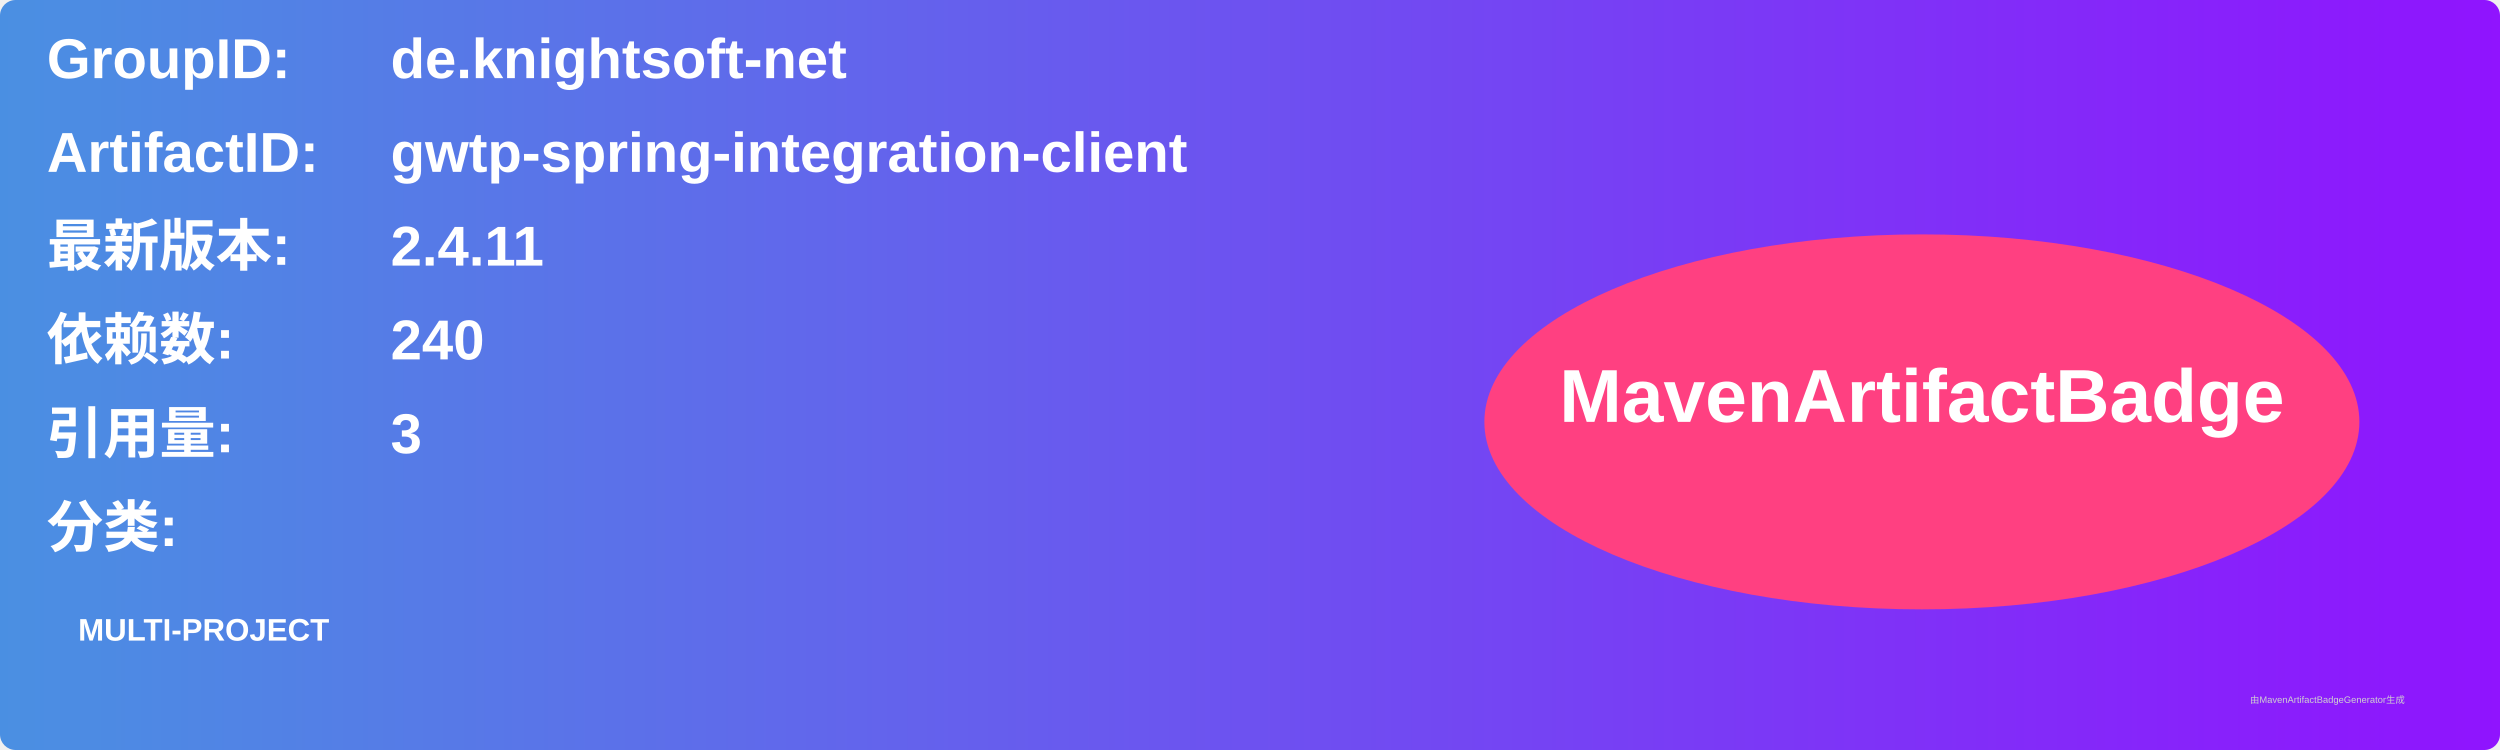
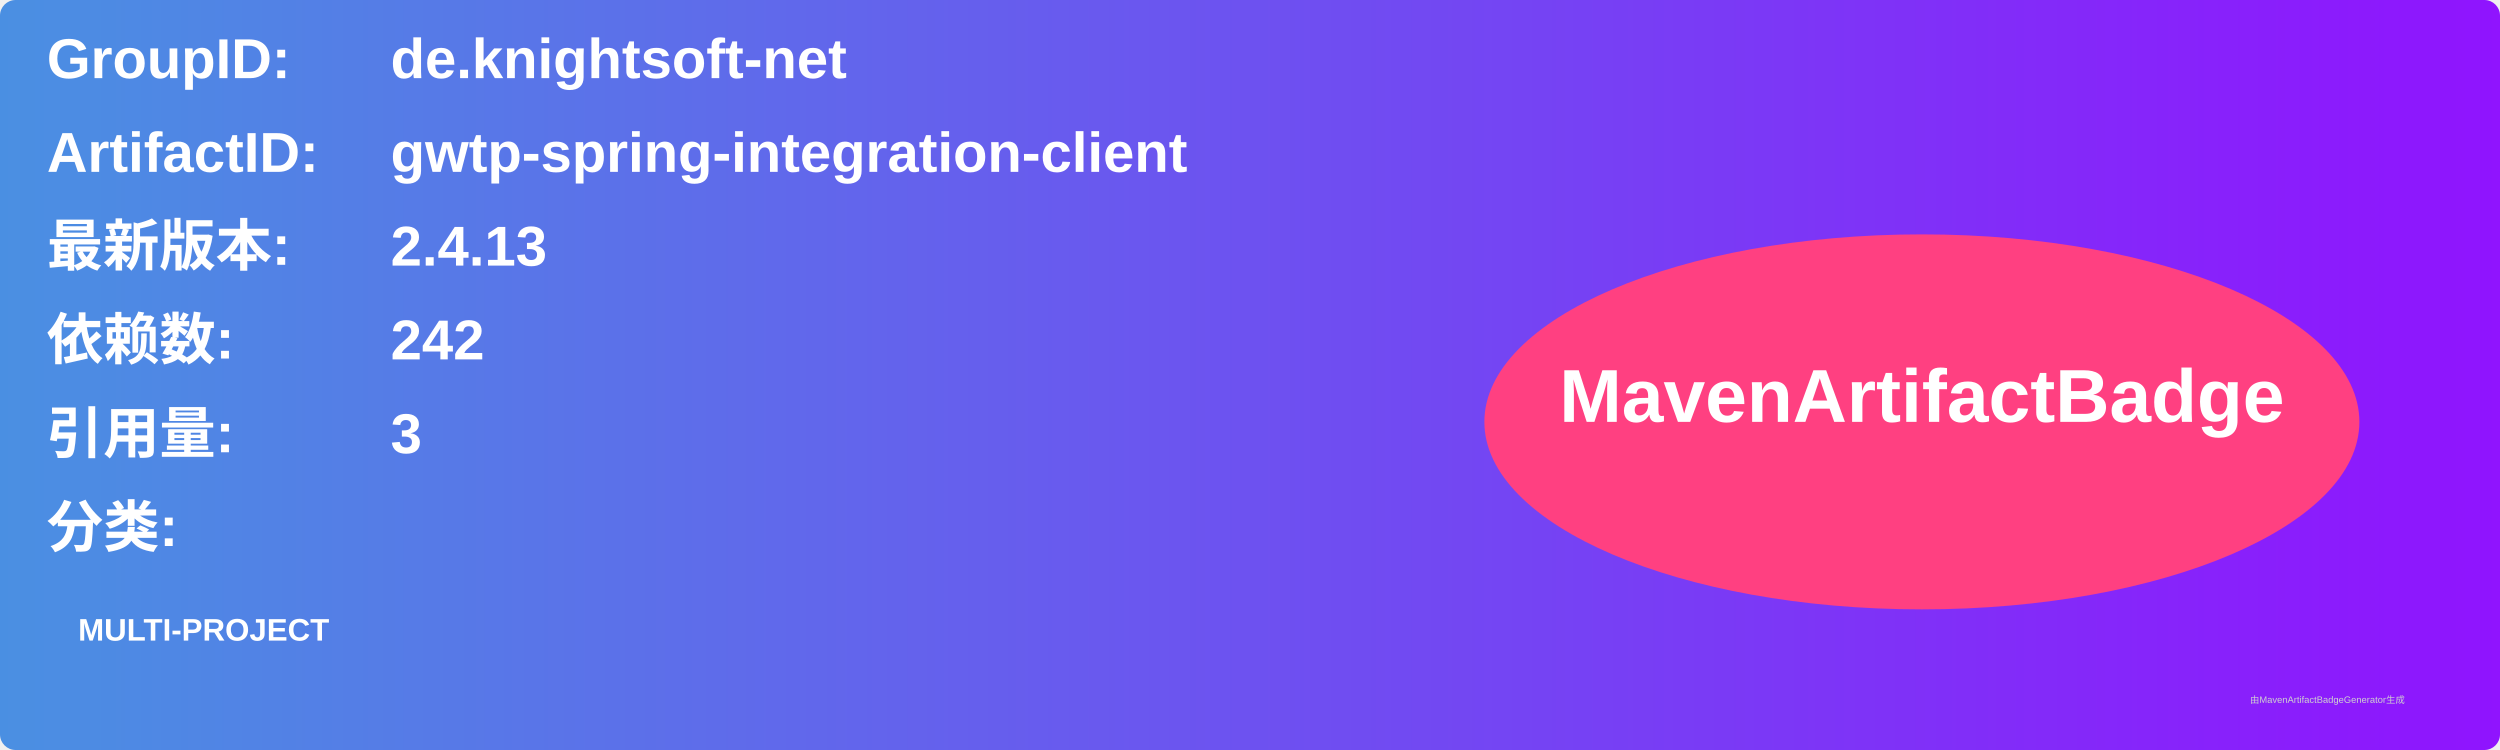
<svg xmlns="http://www.w3.org/2000/svg" width="800" height="240" viewBox="0 0 800 240">
  <linearGradient id="grad" x1="0%" y1="0%" x2="100%" y2="0%">
    <stop offset="0%" stop-color="#4a90e2" />
    <stop offset="100%" stop-color="#9013fe" />
  </linearGradient>
  <rect width="100%" height="100%" rx="5" ry="5" fill="url(#grad)" />
  <g transform="translate(15, 15)">
    <text x="0" y="10" font-family="Arial" font-size="18" fill="white" font-weight="bold" width="260">GroupID:</text>
    <text x="110" y="10" font-family="Arial" font-size="18" fill="white" font-weight="bold" width="460">de.knightsoft-net</text>
    <text x="0" y="40" font-family="Arial" font-size="18" fill="white" font-weight="bold" width="260">ArtifactID:</text>
    <text x="110" y="40" font-family="Arial" font-size="18" fill="white" font-weight="bold" width="460">gwtp-spring-integration-client</text>
    <text x="0" y="70" font-family="Arial" font-size="18" fill="white" font-weight="bold">最新版本:</text>
    <text x="110" y="70" font-family="Arial" font-size="18" fill="white" font-weight="bold">
-       <tspan font-weight="bold">2.4.11</tspan>
+       <tspan font-weight="bold">2.4.13</tspan>
    </text>
    <text x="0" y="100" font-family="Arial" font-size="18" fill="white" font-weight="bold">依赖数: </text>
    <text x="110" y="100" font-family="Arial" font-size="18" fill="white">
-       <tspan font-weight="bold">240</tspan>
+       <tspan font-weight="bold">242</tspan>
    </text>
    <text x="0" y="130" font-family="Arial" font-size="18" fill="white" font-weight="bold">引用量: </text>
    <text x="110" y="130" font-family="Arial" font-size="18" fill="white">
      <tspan font-weight="bold">3</tspan>
    </text>
    <text x="0" y="160" font-family="Arial" font-size="18" fill="white" font-weight="bold">分类:</text>
    <text x="10" y="190" font-family="Arial" font-size="10" fill="white">
      <tspan font-weight="bold">MULTI-PROJECT</tspan>
    </text>
    <ellipse cx="600" cy="120" rx="140" ry="60" fill="#ff4081" />
    <text x="600" y="120" text-anchor="middle" font-family="Arial" font-size="24" fill="white" font-weight="bold">MavenArtifactBadge</text>
  </g>
  <text x="720" y="225" font-family="Arial" font-size="3" fill="#d0d0d0">由MavenArtifactBadgeGenerator生成</text>
</svg>
